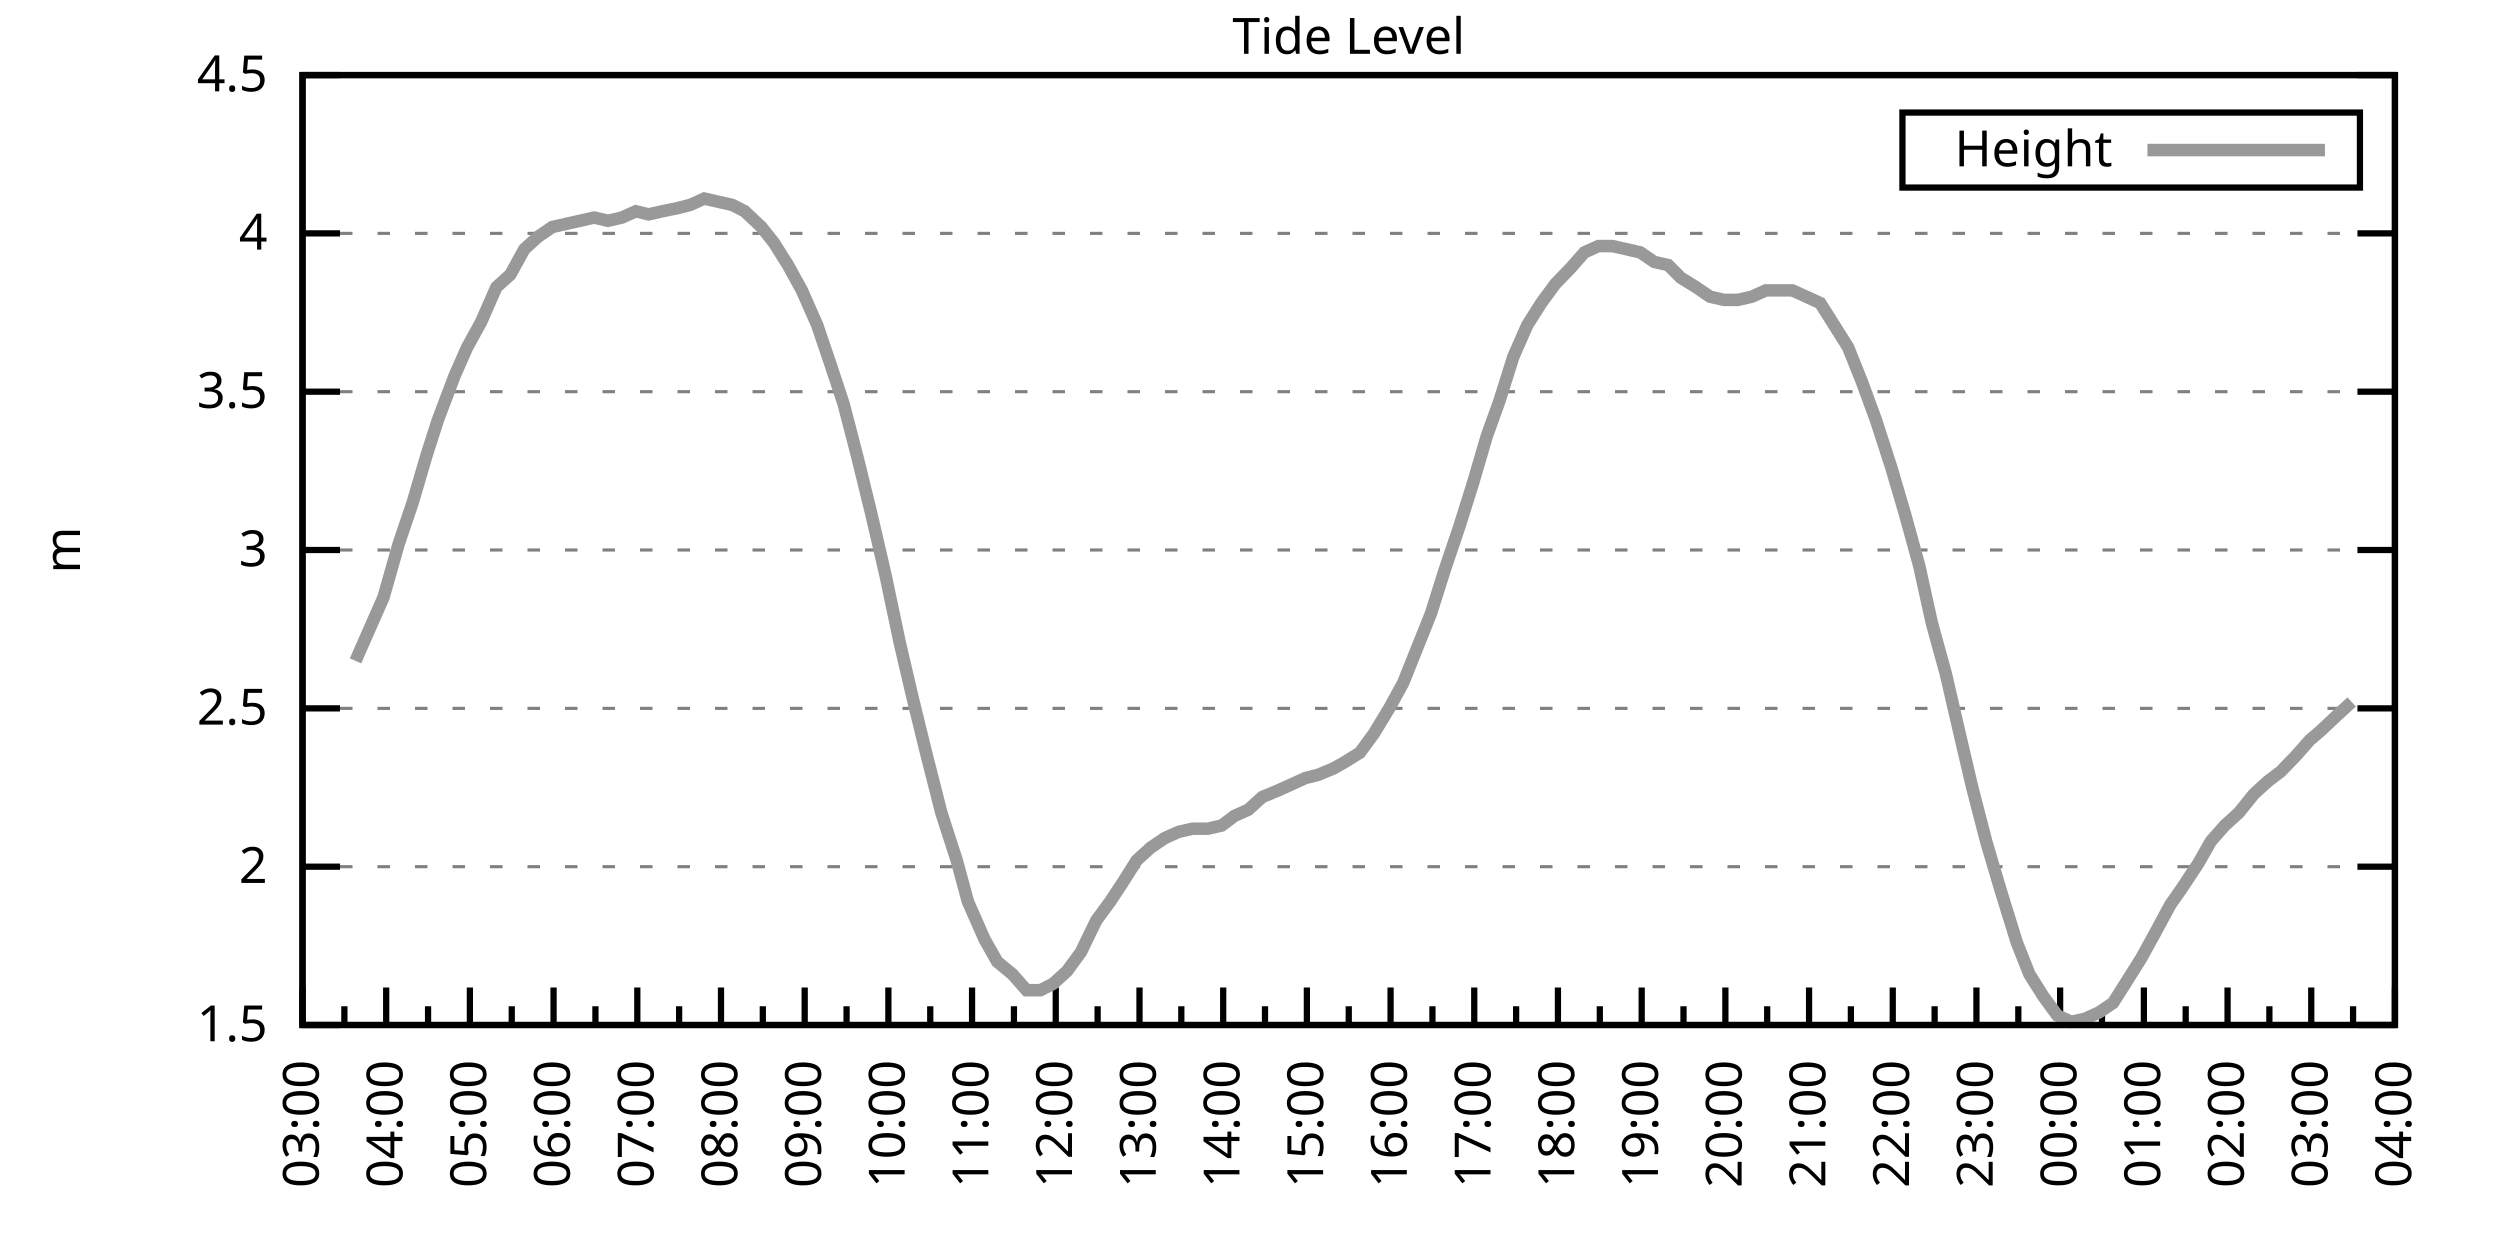
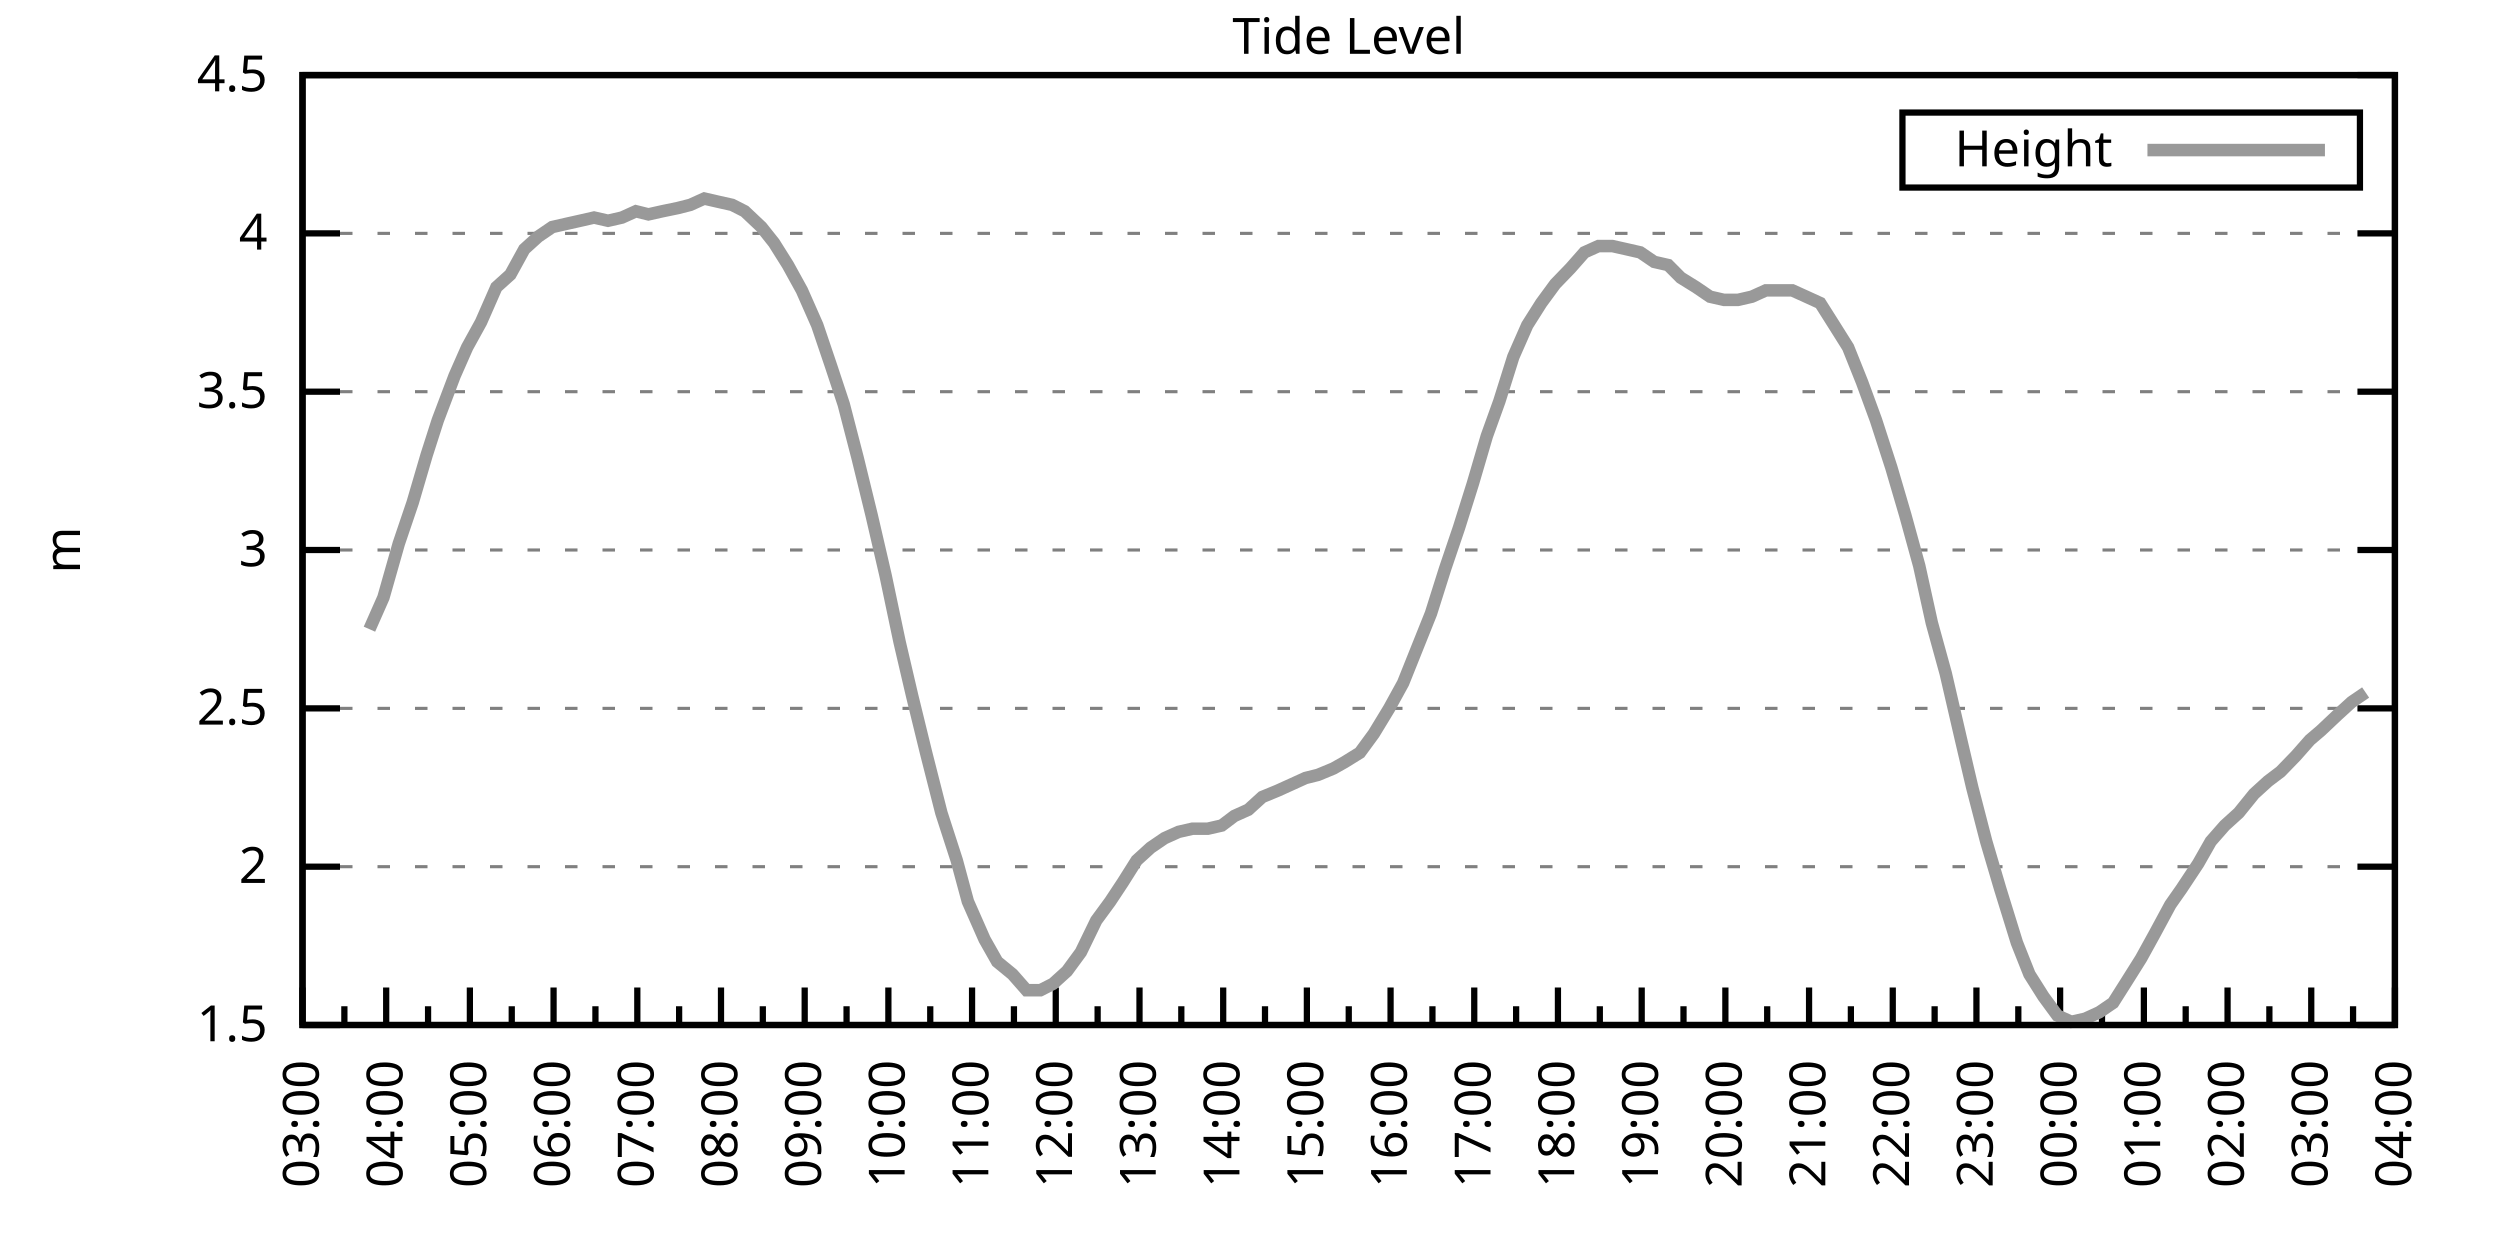
<svg xmlns="http://www.w3.org/2000/svg" xmlns:xlink="http://www.w3.org/1999/xlink" width="400" height="200" viewBox="0 0 400 200">
  <g id="gnuplot_canvas">
    <rect x="0" y="0" width="400" height="200" fill="none" />
    <defs>
      <circle id="gpDot" r="0.5" stroke-width="0.5" stroke="currentColor" />
      <path id="gpPt0" stroke-width="0.333" stroke="currentColor" d="M-1,0 h2 M0,-1 v2" />
      <path id="gpPt1" stroke-width="0.333" stroke="currentColor" d="M-1,-1 L1,1 M1,-1 L-1,1" />
      <path id="gpPt2" stroke-width="0.333" stroke="currentColor" d="M-1,0 L1,0 M0,-1 L0,1 M-1,-1 L1,1 M-1,1 L1,-1" />
      <rect id="gpPt3" stroke-width="0.333" stroke="currentColor" x="-1" y="-1" width="2" height="2" />
      <rect id="gpPt4" stroke-width="0.333" stroke="currentColor" fill="currentColor" x="-1" y="-1" width="2" height="2" />
      <circle id="gpPt5" stroke-width="0.333" stroke="currentColor" cx="0" cy="0" r="1" />
      <use xlink:href="#gpPt5" id="gpPt6" fill="currentColor" stroke="none" />
      <path id="gpPt7" stroke-width="0.333" stroke="currentColor" d="M0,-1.33 L-1.33,0.67 L1.33,0.67 z" />
      <use xlink:href="#gpPt7" id="gpPt8" fill="currentColor" stroke="none" />
      <use xlink:href="#gpPt7" id="gpPt9" stroke="currentColor" transform="rotate(180)" />
      <use xlink:href="#gpPt9" id="gpPt10" fill="currentColor" stroke="none" />
      <use xlink:href="#gpPt3" id="gpPt11" stroke="currentColor" transform="rotate(45)" />
      <use xlink:href="#gpPt11" id="gpPt12" fill="currentColor" stroke="none" />
      <path id="gpPt13" stroke-width="0.333" stroke="currentColor" d="M0,1.330 L1.265,0.411 L0.782,-1.067 L-0.782,-1.076 L-1.265,0.411 z" />
      <use xlink:href="#gpPt13" id="gpPt14" fill="currentColor" stroke="none" />
      <filter id="textbox" filterUnits="objectBoundingBox" x="0" y="0" height="1" width="1">
        <feFlood flood-color="white" flood-opacity="1" result="bgnd" />
        <feComposite in="SourceGraphic" in2="bgnd" operator="atop" />
      </filter>
      <filter id="greybox" filterUnits="objectBoundingBox" x="0" y="0" height="1" width="1">
        <feFlood flood-color="lightgrey" flood-opacity="1" result="grey" />
        <feComposite in="SourceGraphic" in2="grey" operator="atop" />
      </filter>
    </defs>
    <g fill="none" color="white" stroke="currentColor" stroke-width="1.00" stroke-linecap="butt" stroke-linejoin="miter">
</g>
    <g fill="none" color="black" stroke="currentColor" stroke-width="1.00" stroke-linecap="butt" stroke-linejoin="miter">
      <g stroke="none" shape-rendering="crispEdges">
        <polygon fill="rgb(255, 255, 255)" points="48.40,164.00 383.18,164.00 383.18,12.02 48.40,12.02 " />
      </g>
    </g>
    <g fill="none" color="black" stroke="currentColor" stroke-width="1.00" stroke-linecap="butt" stroke-linejoin="miter">
</g>
    <g fill="none" color="black" stroke="black" stroke-width="0.50" stroke-linecap="butt" stroke-linejoin="miter">
</g>
    <g fill="none" color="gray" stroke="currentColor" stroke-width="0.50" stroke-linecap="butt" stroke-linejoin="miter">
      <path stroke="gray" stroke-dasharray="2,4" class="gridline" d="M48.40,164.00 L383.19,164.00  " />
    </g>
    <g fill="none" color="gray" stroke="gray" stroke-width="1.00" stroke-linecap="butt" stroke-linejoin="miter">
</g>
    <g fill="none" color="black" stroke="currentColor" stroke-width="1.00" stroke-linecap="butt" stroke-linejoin="miter">
      <path stroke="black" d="M48.40,164.00 L54.40,164.00 M383.19,164.00 L377.19,164.00  " />
      <g transform="translate(42.80,166.60)" stroke="none" fill="black" font-family="Sans" font-size="8.00" text-anchor="end">
        <text>
          <tspan font-family="Sans"> 1.5</tspan>
        </text>
      </g>
    </g>
    <g fill="none" color="black" stroke="currentColor" stroke-width="1.00" stroke-linecap="butt" stroke-linejoin="miter">
</g>
    <g fill="none" color="black" stroke="black" stroke-width="0.50" stroke-linecap="butt" stroke-linejoin="miter">
</g>
    <g fill="none" color="gray" stroke="currentColor" stroke-width="0.50" stroke-linecap="butt" stroke-linejoin="miter">
      <path stroke="gray" stroke-dasharray="2,4" class="gridline" d="M48.40,138.67 L383.19,138.67  " />
    </g>
    <g fill="none" color="gray" stroke="gray" stroke-width="1.00" stroke-linecap="butt" stroke-linejoin="miter">
</g>
    <g fill="none" color="black" stroke="currentColor" stroke-width="1.00" stroke-linecap="butt" stroke-linejoin="miter">
      <path stroke="black" d="M48.40,138.67 L54.40,138.67 M383.19,138.67 L377.19,138.67  " />
      <g transform="translate(42.80,141.27)" stroke="none" fill="black" font-family="Sans" font-size="8.00" text-anchor="end">
        <text>
          <tspan font-family="Sans"> 2</tspan>
        </text>
      </g>
    </g>
    <g fill="none" color="black" stroke="currentColor" stroke-width="1.00" stroke-linecap="butt" stroke-linejoin="miter">
</g>
    <g fill="none" color="black" stroke="black" stroke-width="0.50" stroke-linecap="butt" stroke-linejoin="miter">
</g>
    <g fill="none" color="gray" stroke="currentColor" stroke-width="0.50" stroke-linecap="butt" stroke-linejoin="miter">
      <path stroke="gray" stroke-dasharray="2,4" class="gridline" d="M48.40,113.34 L383.19,113.34  " />
    </g>
    <g fill="none" color="gray" stroke="gray" stroke-width="1.00" stroke-linecap="butt" stroke-linejoin="miter">
</g>
    <g fill="none" color="black" stroke="currentColor" stroke-width="1.00" stroke-linecap="butt" stroke-linejoin="miter">
      <path stroke="black" d="M48.40,113.34 L54.40,113.34 M383.19,113.34 L377.19,113.34  " />
      <g transform="translate(42.80,115.94)" stroke="none" fill="black" font-family="Sans" font-size="8.00" text-anchor="end">
        <text>
          <tspan font-family="Sans"> 2.5</tspan>
        </text>
      </g>
    </g>
    <g fill="none" color="black" stroke="currentColor" stroke-width="1.00" stroke-linecap="butt" stroke-linejoin="miter">
</g>
    <g fill="none" color="black" stroke="black" stroke-width="0.50" stroke-linecap="butt" stroke-linejoin="miter">
</g>
    <g fill="none" color="gray" stroke="currentColor" stroke-width="0.50" stroke-linecap="butt" stroke-linejoin="miter">
      <path stroke="gray" stroke-dasharray="2,4" class="gridline" d="M48.40,88.00 L383.19,88.00  " />
    </g>
    <g fill="none" color="gray" stroke="gray" stroke-width="1.00" stroke-linecap="butt" stroke-linejoin="miter">
</g>
    <g fill="none" color="black" stroke="currentColor" stroke-width="1.00" stroke-linecap="butt" stroke-linejoin="miter">
      <path stroke="black" d="M48.40,88.00 L54.40,88.00 M383.19,88.00 L377.19,88.00  " />
      <g transform="translate(42.80,90.60)" stroke="none" fill="black" font-family="Sans" font-size="8.00" text-anchor="end">
        <text>
          <tspan font-family="Sans"> 3</tspan>
        </text>
      </g>
    </g>
    <g fill="none" color="black" stroke="currentColor" stroke-width="1.00" stroke-linecap="butt" stroke-linejoin="miter">
</g>
    <g fill="none" color="black" stroke="black" stroke-width="0.50" stroke-linecap="butt" stroke-linejoin="miter">
</g>
    <g fill="none" color="gray" stroke="currentColor" stroke-width="0.50" stroke-linecap="butt" stroke-linejoin="miter">
      <path stroke="gray" stroke-dasharray="2,4" class="gridline" d="M48.40,62.67 L383.19,62.67  " />
    </g>
    <g fill="none" color="gray" stroke="gray" stroke-width="1.00" stroke-linecap="butt" stroke-linejoin="miter">
</g>
    <g fill="none" color="black" stroke="currentColor" stroke-width="1.00" stroke-linecap="butt" stroke-linejoin="miter">
      <path stroke="black" d="M48.40,62.67 L54.40,62.67 M383.19,62.67 L377.19,62.67  " />
      <g transform="translate(42.80,65.27)" stroke="none" fill="black" font-family="Sans" font-size="8.00" text-anchor="end">
        <text>
          <tspan font-family="Sans"> 3.5</tspan>
        </text>
      </g>
    </g>
    <g fill="none" color="black" stroke="currentColor" stroke-width="1.00" stroke-linecap="butt" stroke-linejoin="miter">
</g>
    <g fill="none" color="black" stroke="black" stroke-width="0.50" stroke-linecap="butt" stroke-linejoin="miter">
</g>
    <g fill="none" color="gray" stroke="currentColor" stroke-width="0.50" stroke-linecap="butt" stroke-linejoin="miter">
      <path stroke="gray" stroke-dasharray="2,4" class="gridline" d="M48.40,37.34 L383.19,37.34  " />
    </g>
    <g fill="none" color="gray" stroke="gray" stroke-width="1.00" stroke-linecap="butt" stroke-linejoin="miter">
</g>
    <g fill="none" color="black" stroke="currentColor" stroke-width="1.00" stroke-linecap="butt" stroke-linejoin="miter">
      <path stroke="black" d="M48.40,37.34 L54.40,37.34 M383.19,37.34 L377.19,37.34  " />
      <g transform="translate(42.80,39.94)" stroke="none" fill="black" font-family="Sans" font-size="8.00" text-anchor="end">
        <text>
          <tspan font-family="Sans"> 4</tspan>
        </text>
      </g>
    </g>
    <g fill="none" color="black" stroke="currentColor" stroke-width="1.00" stroke-linecap="butt" stroke-linejoin="miter">
</g>
    <g fill="none" color="black" stroke="black" stroke-width="0.50" stroke-linecap="butt" stroke-linejoin="miter">
</g>
    <g fill="none" color="gray" stroke="currentColor" stroke-width="0.50" stroke-linecap="butt" stroke-linejoin="miter">
      <path stroke="gray" stroke-dasharray="2,4" class="gridline" d="M48.40,12.01 L383.19,12.01  " />
    </g>
    <g fill="none" color="gray" stroke="gray" stroke-width="1.00" stroke-linecap="butt" stroke-linejoin="miter">
</g>
    <g fill="none" color="black" stroke="currentColor" stroke-width="1.00" stroke-linecap="butt" stroke-linejoin="miter">
      <path stroke="black" d="M48.40,12.01 L54.40,12.01 M383.19,12.01 L377.19,12.01  " />
      <g transform="translate(42.80,14.61)" stroke="none" fill="black" font-family="Sans" font-size="8.00" text-anchor="end">
        <text>
          <tspan font-family="Sans"> 4.5</tspan>
        </text>
      </g>
    </g>
    <g fill="none" color="black" stroke="currentColor" stroke-width="1.00" stroke-linecap="butt" stroke-linejoin="miter">
      <path stroke="black" d="M48.40,164.00 L48.40,158.00  " />
      <g transform="translate(51.00,169.60) rotate(270)" stroke="none" fill="black" font-family="Sans" font-size="8.00" text-anchor="end">
        <text>
          <tspan font-family="Sans">03:00</tspan>
        </text>
      </g>
    </g>
    <g fill="none" color="black" stroke="currentColor" stroke-width="1.00" stroke-linecap="butt" stroke-linejoin="miter">
      <path stroke="black" d="M55.10,164.00 L55.10,161.00 M61.79,164.00 L61.79,158.00  " />
      <g transform="translate(64.39,169.60) rotate(270)" stroke="none" fill="black" font-family="Sans" font-size="8.00" text-anchor="end">
        <text>
          <tspan font-family="Sans">04:00</tspan>
        </text>
      </g>
    </g>
    <g fill="none" color="black" stroke="currentColor" stroke-width="1.00" stroke-linecap="butt" stroke-linejoin="miter">
      <path stroke="black" d="M68.49,164.00 L68.49,161.00 M75.18,164.00 L75.18,158.00  " />
      <g transform="translate(77.78,169.60) rotate(270)" stroke="none" fill="black" font-family="Sans" font-size="8.00" text-anchor="end">
        <text>
          <tspan font-family="Sans">05:00</tspan>
        </text>
      </g>
    </g>
    <g fill="none" color="black" stroke="currentColor" stroke-width="1.00" stroke-linecap="butt" stroke-linejoin="miter">
      <path stroke="black" d="M81.88,164.00 L81.88,161.00 M88.57,164.00 L88.57,158.00  " />
      <g transform="translate(91.17,169.60) rotate(270)" stroke="none" fill="black" font-family="Sans" font-size="8.00" text-anchor="end">
        <text>
          <tspan font-family="Sans">06:00</tspan>
        </text>
      </g>
    </g>
    <g fill="none" color="black" stroke="currentColor" stroke-width="1.00" stroke-linecap="butt" stroke-linejoin="miter">
      <path stroke="black" d="M95.27,164.00 L95.27,161.00 M101.97,164.00 L101.97,158.00  " />
      <g transform="translate(104.57,169.60) rotate(270)" stroke="none" fill="black" font-family="Sans" font-size="8.00" text-anchor="end">
        <text>
          <tspan font-family="Sans">07:00</tspan>
        </text>
      </g>
    </g>
    <g fill="none" color="black" stroke="currentColor" stroke-width="1.00" stroke-linecap="butt" stroke-linejoin="miter">
      <path stroke="black" d="M108.66,164.00 L108.66,161.00 M115.36,164.00 L115.36,158.00  " />
      <g transform="translate(117.96,169.60) rotate(270)" stroke="none" fill="black" font-family="Sans" font-size="8.00" text-anchor="end">
        <text>
          <tspan font-family="Sans">08:00</tspan>
        </text>
      </g>
    </g>
    <g fill="none" color="black" stroke="currentColor" stroke-width="1.00" stroke-linecap="butt" stroke-linejoin="miter">
      <path stroke="black" d="M122.05,164.00 L122.05,161.00 M128.75,164.00 L128.75,158.00  " />
      <g transform="translate(131.35,169.60) rotate(270)" stroke="none" fill="black" font-family="Sans" font-size="8.00" text-anchor="end">
        <text>
          <tspan font-family="Sans">09:00</tspan>
        </text>
      </g>
    </g>
    <g fill="none" color="black" stroke="currentColor" stroke-width="1.00" stroke-linecap="butt" stroke-linejoin="miter">
      <path stroke="black" d="M135.45,164.00 L135.45,161.00 M142.14,164.00 L142.14,158.00  " />
      <g transform="translate(144.74,169.60) rotate(270)" stroke="none" fill="black" font-family="Sans" font-size="8.00" text-anchor="end">
        <text>
          <tspan font-family="Sans">10:00</tspan>
        </text>
      </g>
    </g>
    <g fill="none" color="black" stroke="currentColor" stroke-width="1.00" stroke-linecap="butt" stroke-linejoin="miter">
      <path stroke="black" d="M148.84,164.00 L148.84,161.00 M155.53,164.00 L155.53,158.00  " />
      <g transform="translate(158.13,169.60) rotate(270)" stroke="none" fill="black" font-family="Sans" font-size="8.00" text-anchor="end">
        <text>
          <tspan font-family="Sans">11:00</tspan>
        </text>
      </g>
    </g>
    <g fill="none" color="black" stroke="currentColor" stroke-width="1.00" stroke-linecap="butt" stroke-linejoin="miter">
      <path stroke="black" d="M162.23,164.00 L162.23,161.00 M168.92,164.00 L168.92,158.00  " />
      <g transform="translate(171.52,169.60) rotate(270)" stroke="none" fill="black" font-family="Sans" font-size="8.00" text-anchor="end">
        <text>
          <tspan font-family="Sans">12:00</tspan>
        </text>
      </g>
    </g>
    <g fill="none" color="black" stroke="currentColor" stroke-width="1.00" stroke-linecap="butt" stroke-linejoin="miter">
      <path stroke="black" d="M175.62,164.00 L175.62,161.00 M182.32,164.00 L182.32,158.00  " />
      <g transform="translate(184.92,169.60) rotate(270)" stroke="none" fill="black" font-family="Sans" font-size="8.00" text-anchor="end">
        <text>
          <tspan font-family="Sans">13:00</tspan>
        </text>
      </g>
    </g>
    <g fill="none" color="black" stroke="currentColor" stroke-width="1.00" stroke-linecap="butt" stroke-linejoin="miter">
      <path stroke="black" d="M189.01,164.00 L189.01,161.00 M195.71,164.00 L195.71,158.00  " />
      <g transform="translate(198.31,169.60) rotate(270)" stroke="none" fill="black" font-family="Sans" font-size="8.00" text-anchor="end">
        <text>
          <tspan font-family="Sans">14:00</tspan>
        </text>
      </g>
    </g>
    <g fill="none" color="black" stroke="currentColor" stroke-width="1.00" stroke-linecap="butt" stroke-linejoin="miter">
      <path stroke="black" d="M202.40,164.00 L202.40,161.00 M209.10,164.00 L209.10,158.00  " />
      <g transform="translate(211.70,169.60) rotate(270)" stroke="none" fill="black" font-family="Sans" font-size="8.00" text-anchor="end">
        <text>
          <tspan font-family="Sans">15:00</tspan>
        </text>
      </g>
    </g>
    <g fill="none" color="black" stroke="currentColor" stroke-width="1.00" stroke-linecap="butt" stroke-linejoin="miter">
      <path stroke="black" d="M215.80,164.00 L215.80,161.00 M222.49,164.00 L222.49,158.00  " />
      <g transform="translate(225.09,169.60) rotate(270)" stroke="none" fill="black" font-family="Sans" font-size="8.00" text-anchor="end">
        <text>
          <tspan font-family="Sans">16:00</tspan>
        </text>
      </g>
    </g>
    <g fill="none" color="black" stroke="currentColor" stroke-width="1.00" stroke-linecap="butt" stroke-linejoin="miter">
      <path stroke="black" d="M229.19,164.00 L229.19,161.00 M235.88,164.00 L235.88,158.00  " />
      <g transform="translate(238.48,169.60) rotate(270)" stroke="none" fill="black" font-family="Sans" font-size="8.00" text-anchor="end">
        <text>
          <tspan font-family="Sans">17:00</tspan>
        </text>
      </g>
    </g>
    <g fill="none" color="black" stroke="currentColor" stroke-width="1.00" stroke-linecap="butt" stroke-linejoin="miter">
      <path stroke="black" d="M242.58,164.00 L242.58,161.00 M249.27,164.00 L249.27,158.00  " />
      <g transform="translate(251.87,169.60) rotate(270)" stroke="none" fill="black" font-family="Sans" font-size="8.00" text-anchor="end">
        <text>
          <tspan font-family="Sans">18:00</tspan>
        </text>
      </g>
    </g>
    <g fill="none" color="black" stroke="currentColor" stroke-width="1.00" stroke-linecap="butt" stroke-linejoin="miter">
      <path stroke="black" d="M255.97,164.00 L255.97,161.00 M262.67,164.00 L262.67,158.00  " />
      <g transform="translate(265.27,169.60) rotate(270)" stroke="none" fill="black" font-family="Sans" font-size="8.00" text-anchor="end">
        <text>
          <tspan font-family="Sans">19:00</tspan>
        </text>
      </g>
    </g>
    <g fill="none" color="black" stroke="currentColor" stroke-width="1.00" stroke-linecap="butt" stroke-linejoin="miter">
      <path stroke="black" d="M269.36,164.00 L269.36,161.00 M276.06,164.00 L276.06,158.00  " />
      <g transform="translate(278.66,169.60) rotate(270)" stroke="none" fill="black" font-family="Sans" font-size="8.00" text-anchor="end">
        <text>
          <tspan font-family="Sans">20:00</tspan>
        </text>
      </g>
    </g>
    <g fill="none" color="black" stroke="currentColor" stroke-width="1.00" stroke-linecap="butt" stroke-linejoin="miter">
      <path stroke="black" d="M282.75,164.00 L282.75,161.00 M289.45,164.00 L289.45,158.00  " />
      <g transform="translate(292.05,169.60) rotate(270)" stroke="none" fill="black" font-family="Sans" font-size="8.00" text-anchor="end">
        <text>
          <tspan font-family="Sans">21:00</tspan>
        </text>
      </g>
    </g>
    <g fill="none" color="black" stroke="currentColor" stroke-width="1.00" stroke-linecap="butt" stroke-linejoin="miter">
      <path stroke="black" d="M296.14,164.00 L296.14,161.00 M302.84,164.00 L302.84,158.00  " />
      <g transform="translate(305.44,169.60) rotate(270)" stroke="none" fill="black" font-family="Sans" font-size="8.00" text-anchor="end">
        <text>
          <tspan font-family="Sans">22:00</tspan>
        </text>
      </g>
    </g>
    <g fill="none" color="black" stroke="currentColor" stroke-width="1.00" stroke-linecap="butt" stroke-linejoin="miter">
      <path stroke="black" d="M309.54,164.00 L309.54,161.00 M316.23,164.00 L316.23,158.00  " />
      <g transform="translate(318.83,169.60) rotate(270)" stroke="none" fill="black" font-family="Sans" font-size="8.00" text-anchor="end">
        <text>
          <tspan font-family="Sans">23:00</tspan>
        </text>
      </g>
    </g>
    <g fill="none" color="black" stroke="currentColor" stroke-width="1.00" stroke-linecap="butt" stroke-linejoin="miter">
      <path stroke="black" d="M322.93,164.00 L322.93,161.00 M329.62,164.00 L329.62,158.00  " />
      <g transform="translate(332.22,169.60) rotate(270)" stroke="none" fill="black" font-family="Sans" font-size="8.00" text-anchor="end">
        <text>
          <tspan font-family="Sans">00:00</tspan>
        </text>
      </g>
    </g>
    <g fill="none" color="black" stroke="currentColor" stroke-width="1.00" stroke-linecap="butt" stroke-linejoin="miter">
      <path stroke="black" d="M336.32,164.00 L336.32,161.00 M343.02,164.00 L343.02,158.00  " />
      <g transform="translate(345.62,169.60) rotate(270)" stroke="none" fill="black" font-family="Sans" font-size="8.00" text-anchor="end">
        <text>
          <tspan font-family="Sans">01:00</tspan>
        </text>
      </g>
    </g>
    <g fill="none" color="black" stroke="currentColor" stroke-width="1.00" stroke-linecap="butt" stroke-linejoin="miter">
      <path stroke="black" d="M349.71,164.00 L349.71,161.00 M356.41,164.00 L356.41,158.00  " />
      <g transform="translate(359.01,169.60) rotate(270)" stroke="none" fill="black" font-family="Sans" font-size="8.00" text-anchor="end">
        <text>
          <tspan font-family="Sans">02:00</tspan>
        </text>
      </g>
    </g>
    <g fill="none" color="black" stroke="currentColor" stroke-width="1.00" stroke-linecap="butt" stroke-linejoin="miter">
      <path stroke="black" d="M363.10,164.00 L363.10,161.00 M369.80,164.00 L369.80,158.00  " />
      <g transform="translate(372.40,169.60) rotate(270)" stroke="none" fill="black" font-family="Sans" font-size="8.00" text-anchor="end">
        <text>
          <tspan font-family="Sans">03:00</tspan>
        </text>
      </g>
    </g>
    <g fill="none" color="black" stroke="currentColor" stroke-width="1.00" stroke-linecap="butt" stroke-linejoin="miter">
      <path stroke="black" d="M376.49,164.00 L376.49,161.00 M383.19,164.00 L383.19,158.00  " />
      <g transform="translate(385.79,169.60) rotate(270)" stroke="none" fill="black" font-family="Sans" font-size="8.00" text-anchor="end">
        <text>
          <tspan font-family="Sans">04:00</tspan>
        </text>
      </g>
    </g>
    <g fill="none" color="black" stroke="currentColor" stroke-width="1.00" stroke-linecap="butt" stroke-linejoin="miter">
</g>
    <g fill="none" color="black" stroke="currentColor" stroke-width="1.00" stroke-linecap="butt" stroke-linejoin="miter">
      <path stroke="black" d="M48.40,12.01 L48.40,164.00 L383.19,164.00 L383.19,12.01 L48.40,12.01 Z  " />
    </g>
    <g fill="none" color="black" stroke="currentColor" stroke-width="1.00" stroke-linecap="butt" stroke-linejoin="miter">
      <g transform="translate(12.80,88.01) rotate(270)" stroke="none" fill="black" font-family="Sans" font-size="8.00" text-anchor="middle">
        <text>
          <tspan font-family="Sans">m</tspan>
        </text>
      </g>
    </g>
    <g fill="none" color="black" stroke="currentColor" stroke-width="1.00" stroke-linecap="butt" stroke-linejoin="miter">
</g>
    <g fill="none" color="black" stroke="currentColor" stroke-width="1.00" stroke-linecap="butt" stroke-linejoin="miter">
      <path stroke="black" d="M304.39,30.01 L304.39,18.01 L377.59,18.01 L377.59,30.01 L304.39,30.01 Z  " />
    </g>
    <g id="Tide_level_plot_1">
      <g fill="none" color="white" stroke="black" stroke-width="2.00" stroke-linecap="butt" stroke-linejoin="miter">
</g>
      <g fill="none" color="black" stroke="currentColor" stroke-width="2.00" stroke-linecap="butt" stroke-linejoin="miter">
        <g transform="translate(337.99,26.61)" stroke="none" fill="black" font-family="Sans" font-size="8.00" text-anchor="end">
          <text>
            <tspan font-family="Sans">Height</tspan>
          </text>
        </g>
      </g>
      <g fill="none" color="black" stroke="currentColor" stroke-width="2.00" stroke-linecap="butt" stroke-linejoin="miter">
-         <path stroke="rgb(153, 153, 153)" d="M343.59,24.01 L371.99,24.01 M56.88,105.74 L59.11,100.67 L61.35,95.60 L63.80,86.99 L66.03,80.41 L68.26,72.81   L70.05,67.23 L72.73,60.14 L74.74,55.58 L76.97,51.53 L79.42,45.95 L81.66,43.93 L83.89,39.87 L86.12,37.85   L88.35,36.33 L90.58,35.82 L92.82,35.32 L95.05,34.81 L97.28,35.32 L99.51,34.81 L101.74,33.80 L103.75,34.30   L105.98,33.80 L108.44,33.29 L110.45,32.78 L112.68,31.77 L114.91,32.28 L117.14,32.78 L119.15,33.80 L121.83,36.33   L123.84,38.86 L126.07,42.41 L128.30,46.46 L130.76,52.03 L132.99,58.62 L135.00,64.70 L137.23,73.31 L139.46,82.43   L141.69,92.06 L143.93,102.70 L145.94,111.31 L148.17,120.43 L150.62,130.06 L153.08,137.66 L154.86,144.24 L157.54,150.32   L159.55,153.87 L162.01,155.89 L164.24,158.43 L166.47,158.43 L168.48,157.41 L170.71,155.39 L172.94,152.35 L175.40,147.28   L177.63,144.24 L179.64,141.20 L181.87,137.66 L184.10,135.63 L186.33,134.11 L188.57,133.10 L190.80,132.59 L193.25,132.59   L195.48,132.08 L197.49,130.56 L199.73,129.55 L201.96,127.52 L204.41,126.51 L206.64,125.50 L208.88,124.48 L210.88,123.98   L213.34,122.96 L215.13,121.95 L217.58,120.43 L219.81,117.39 L222.27,113.34 L224.50,109.28 L226.73,103.71 L228.96,98.14   L231.20,91.04 L233.43,84.46 L235.66,77.37 L237.89,69.77 L239.90,64.19 L242.13,57.10 L244.36,52.03 L246.60,48.49   L248.83,45.45 L251.28,42.91 L253.51,40.38 L255.75,39.37 L257.98,39.37 L260.21,39.87 L262.44,40.38 L264.67,41.90   L266.91,42.41 L268.92,44.43 L271.37,45.95 L273.60,47.47 L275.83,47.98 L278.07,47.98 L280.30,47.47 L282.53,46.46   L284.54,46.46 L286.77,46.46 L289.00,47.47 L291.23,48.49 L293.47,52.03 L295.70,55.58 L297.93,61.15 L300.16,67.23   L302.62,74.83 L304.85,82.43 L307.08,90.54 L309.09,99.66 L311.32,107.76 L313.78,118.40 L315.56,126.00 L317.79,134.62   L320.03,142.21 L322.70,150.83 L324.71,155.89 L326.95,159.44 L329.18,162.48 L331.41,163.49 L333.64,162.99 L335.87,161.97   L338.10,160.45 L340.34,156.91 L342.57,153.36 L344.80,149.31 L347.26,144.75 L349.04,142.21 L351.72,138.16 L353.73,134.62   L355.96,132.08 L358.19,130.06 L360.65,127.02 L362.88,124.99 L364.89,123.47 L367.34,120.94 L369.58,118.40 L371.36,116.88   L374.04,114.35 L376.27,112.32  " />
+         <path stroke="rgb(153, 153, 153)" d="M343.59,24.01 L371.99,24.01 M59.11,100.67 L61.35,95.60 L63.80,86.99 L66.03,80.41 L68.26,72.81 L70.05,67.23   L72.73,60.14 L74.74,55.58 L76.97,51.53 L79.42,45.95 L81.66,43.93 L83.89,39.87 L86.12,37.85 L88.35,36.33   L90.58,35.82 L92.82,35.32 L95.05,34.81 L97.28,35.32 L99.51,34.81 L101.74,33.80 L103.75,34.30 L105.98,33.80   L108.44,33.29 L110.45,32.78 L112.68,31.77 L114.91,32.28 L117.14,32.78 L119.15,33.80 L121.83,36.33 L123.84,38.86   L126.07,42.41 L128.30,46.46 L130.76,52.03 L132.99,58.62 L135.00,64.70 L137.23,73.31 L139.46,82.43 L141.69,92.06   L143.93,102.70 L145.94,111.31 L148.17,120.43 L150.62,130.06 L153.08,137.66 L154.86,144.24 L157.54,150.32 L159.55,153.87   L162.01,155.89 L164.24,158.43 L166.47,158.43 L168.48,157.41 L170.71,155.39 L172.94,152.35 L175.40,147.28 L177.63,144.24   L179.64,141.20 L181.87,137.66 L184.10,135.63 L186.33,134.11 L188.57,133.10 L190.80,132.59 L193.25,132.59 L195.48,132.08   L197.49,130.56 L199.73,129.55 L201.96,127.52 L204.41,126.51 L206.64,125.50 L208.88,124.48 L210.88,123.98 L213.34,122.96   L215.13,121.95 L217.58,120.43 L219.81,117.39 L222.27,113.34 L224.50,109.28 L226.73,103.71 L228.96,98.14 L231.20,91.04   L233.43,84.46 L235.66,77.37 L237.89,69.77 L239.90,64.19 L242.13,57.10 L244.36,52.03 L246.60,48.49 L248.83,45.45   L251.28,42.91 L253.51,40.38 L255.75,39.37 L257.98,39.37 L260.21,39.87 L262.44,40.38 L264.67,41.90 L266.91,42.41   L268.92,44.43 L271.37,45.95 L273.60,47.47 L275.83,47.98 L278.07,47.98 L280.30,47.47 L282.53,46.46 L284.54,46.46   L286.77,46.46 L289.00,47.47 L291.23,48.49 L293.47,52.03 L295.70,55.58 L297.93,61.15 L300.16,67.23 L302.62,74.83   L304.85,82.43 L307.08,90.54 L309.09,99.66 L311.32,107.76 L313.78,118.40 L315.56,126.00 L317.79,134.62 L320.03,142.21   L322.70,150.83 L324.71,155.89 L326.95,159.44 L329.18,162.48 L331.41,163.49 L333.64,162.99 L335.87,161.97 L338.10,160.45   L340.34,156.91 L342.57,153.36 L344.80,149.31 L347.26,144.75 L349.04,142.21 L351.72,138.16 L353.73,134.62 L355.96,132.08   L358.19,130.06 L360.65,127.02 L362.88,124.99 L364.89,123.47 L367.34,120.94 L369.58,118.40 L371.36,116.88 L374.04,114.35   L376.27,112.32 L378.50,110.80  " />
      </g>
    </g>
    <g fill="none" color="black" stroke="currentColor" stroke-width="2.00" stroke-linecap="butt" stroke-linejoin="miter">
</g>
    <g fill="none" color="black" stroke="black" stroke-width="1.00" stroke-linecap="butt" stroke-linejoin="miter">
</g>
    <g fill="none" color="black" stroke="currentColor" stroke-width="1.00" stroke-linecap="butt" stroke-linejoin="miter">
      <path stroke="black" d="M48.40,12.01 L48.40,164.00 L383.19,164.00 L383.19,12.01 L48.40,12.01 Z  " />
    </g>
    <g fill="none" color="black" stroke="currentColor" stroke-width="1.00" stroke-linecap="butt" stroke-linejoin="miter">
      <g transform="translate(215.79,8.61)" stroke="none" fill="black" font-family="Sans" font-size="8.00" text-anchor="middle">
        <text>
          <tspan font-family="Sans">Tide Level</tspan>
        </text>
      </g>
    </g>
    <g fill="none" color="black" stroke="currentColor" stroke-width="1.00" stroke-linecap="butt" stroke-linejoin="miter">
</g>
  </g>
</svg>
